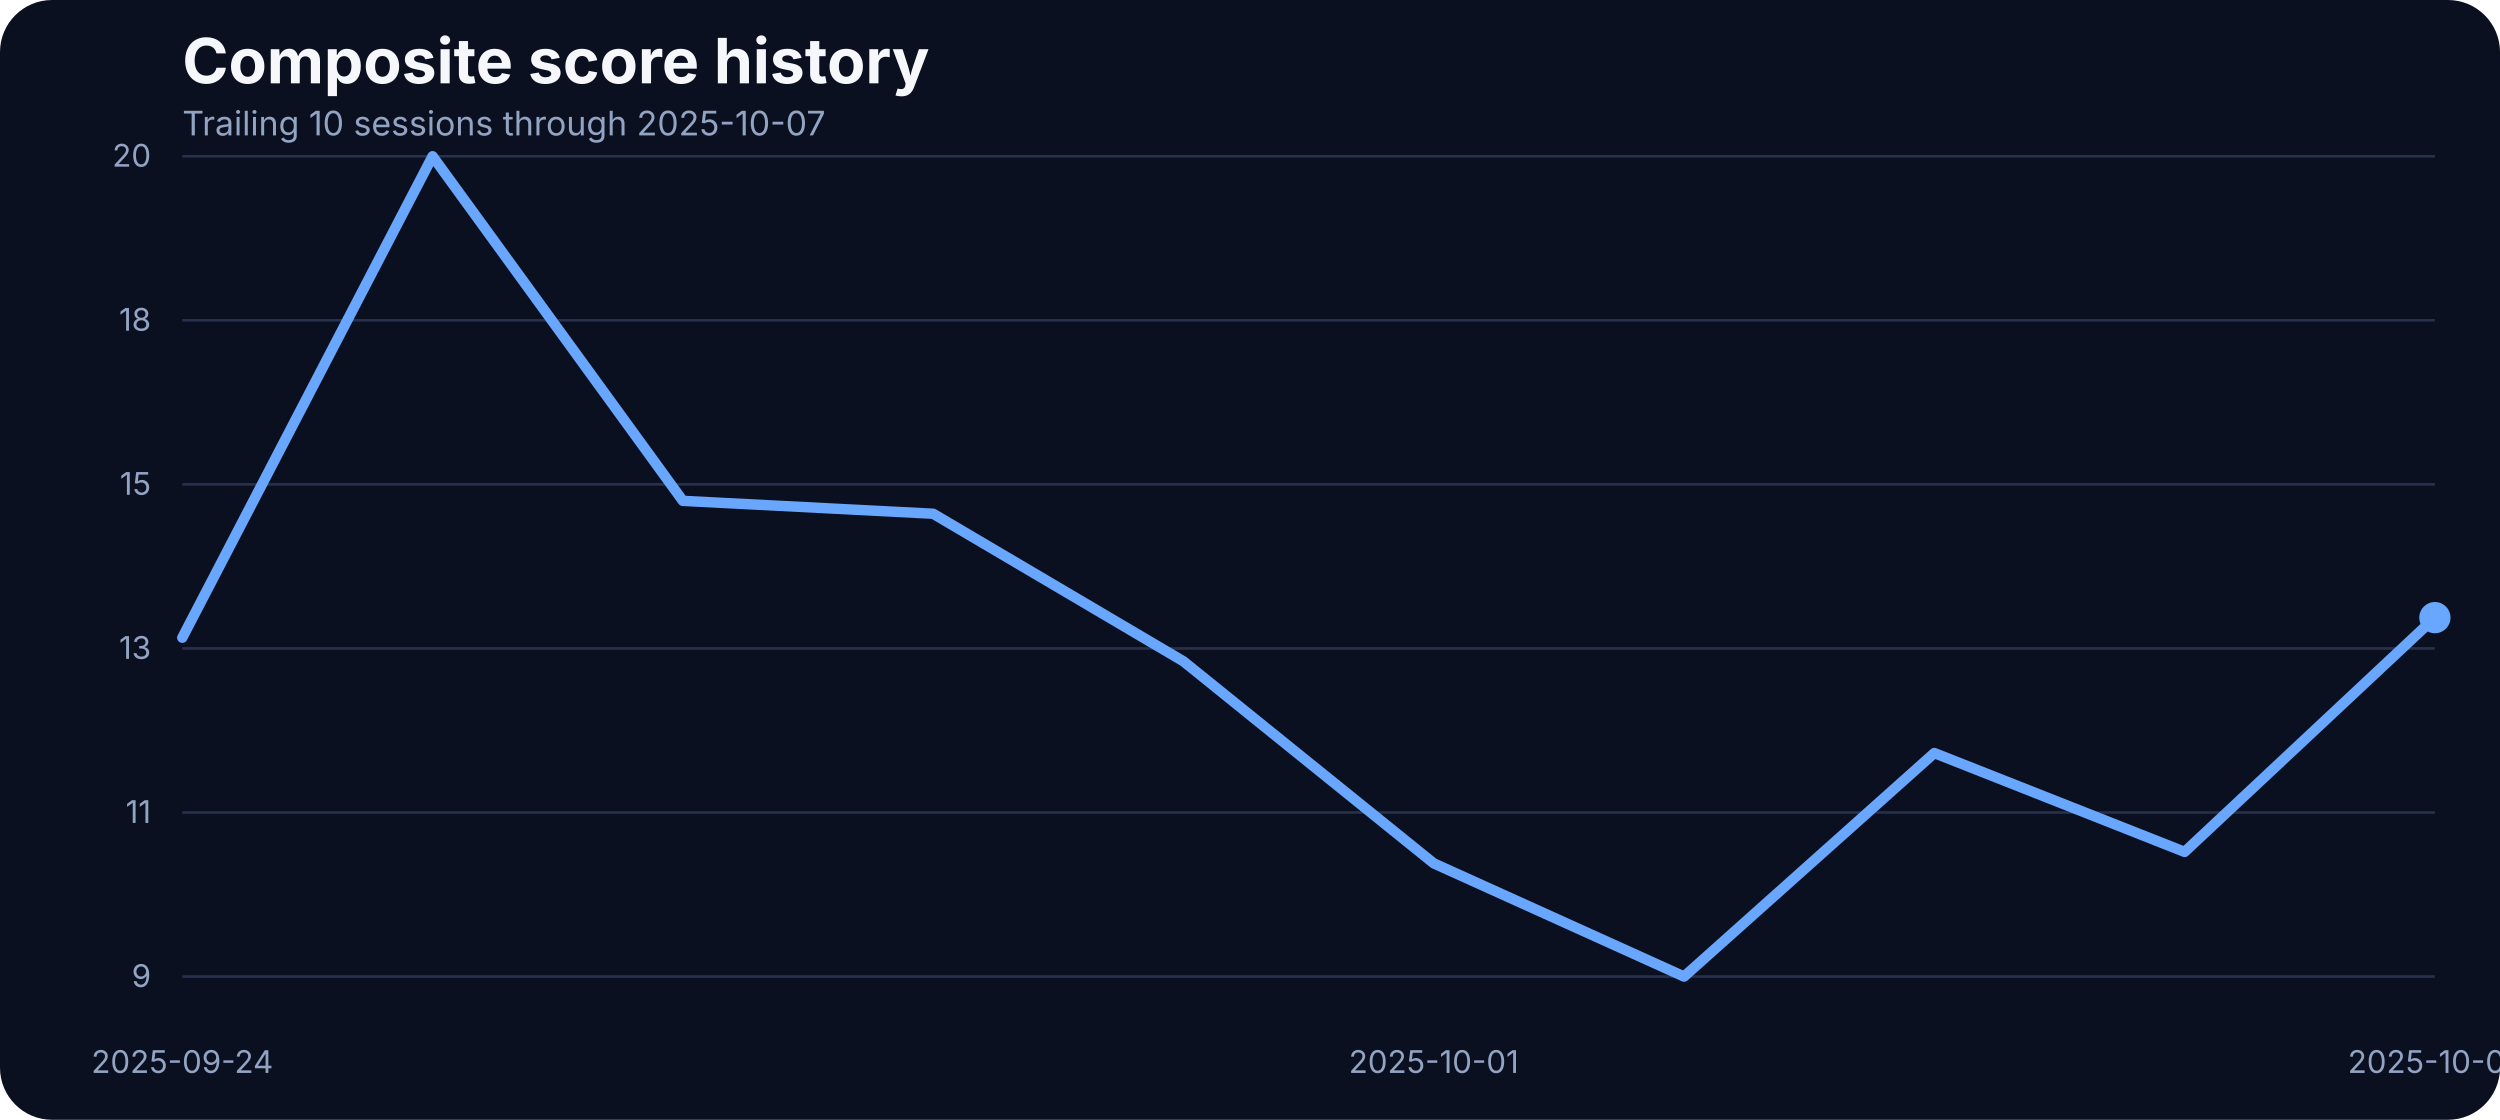
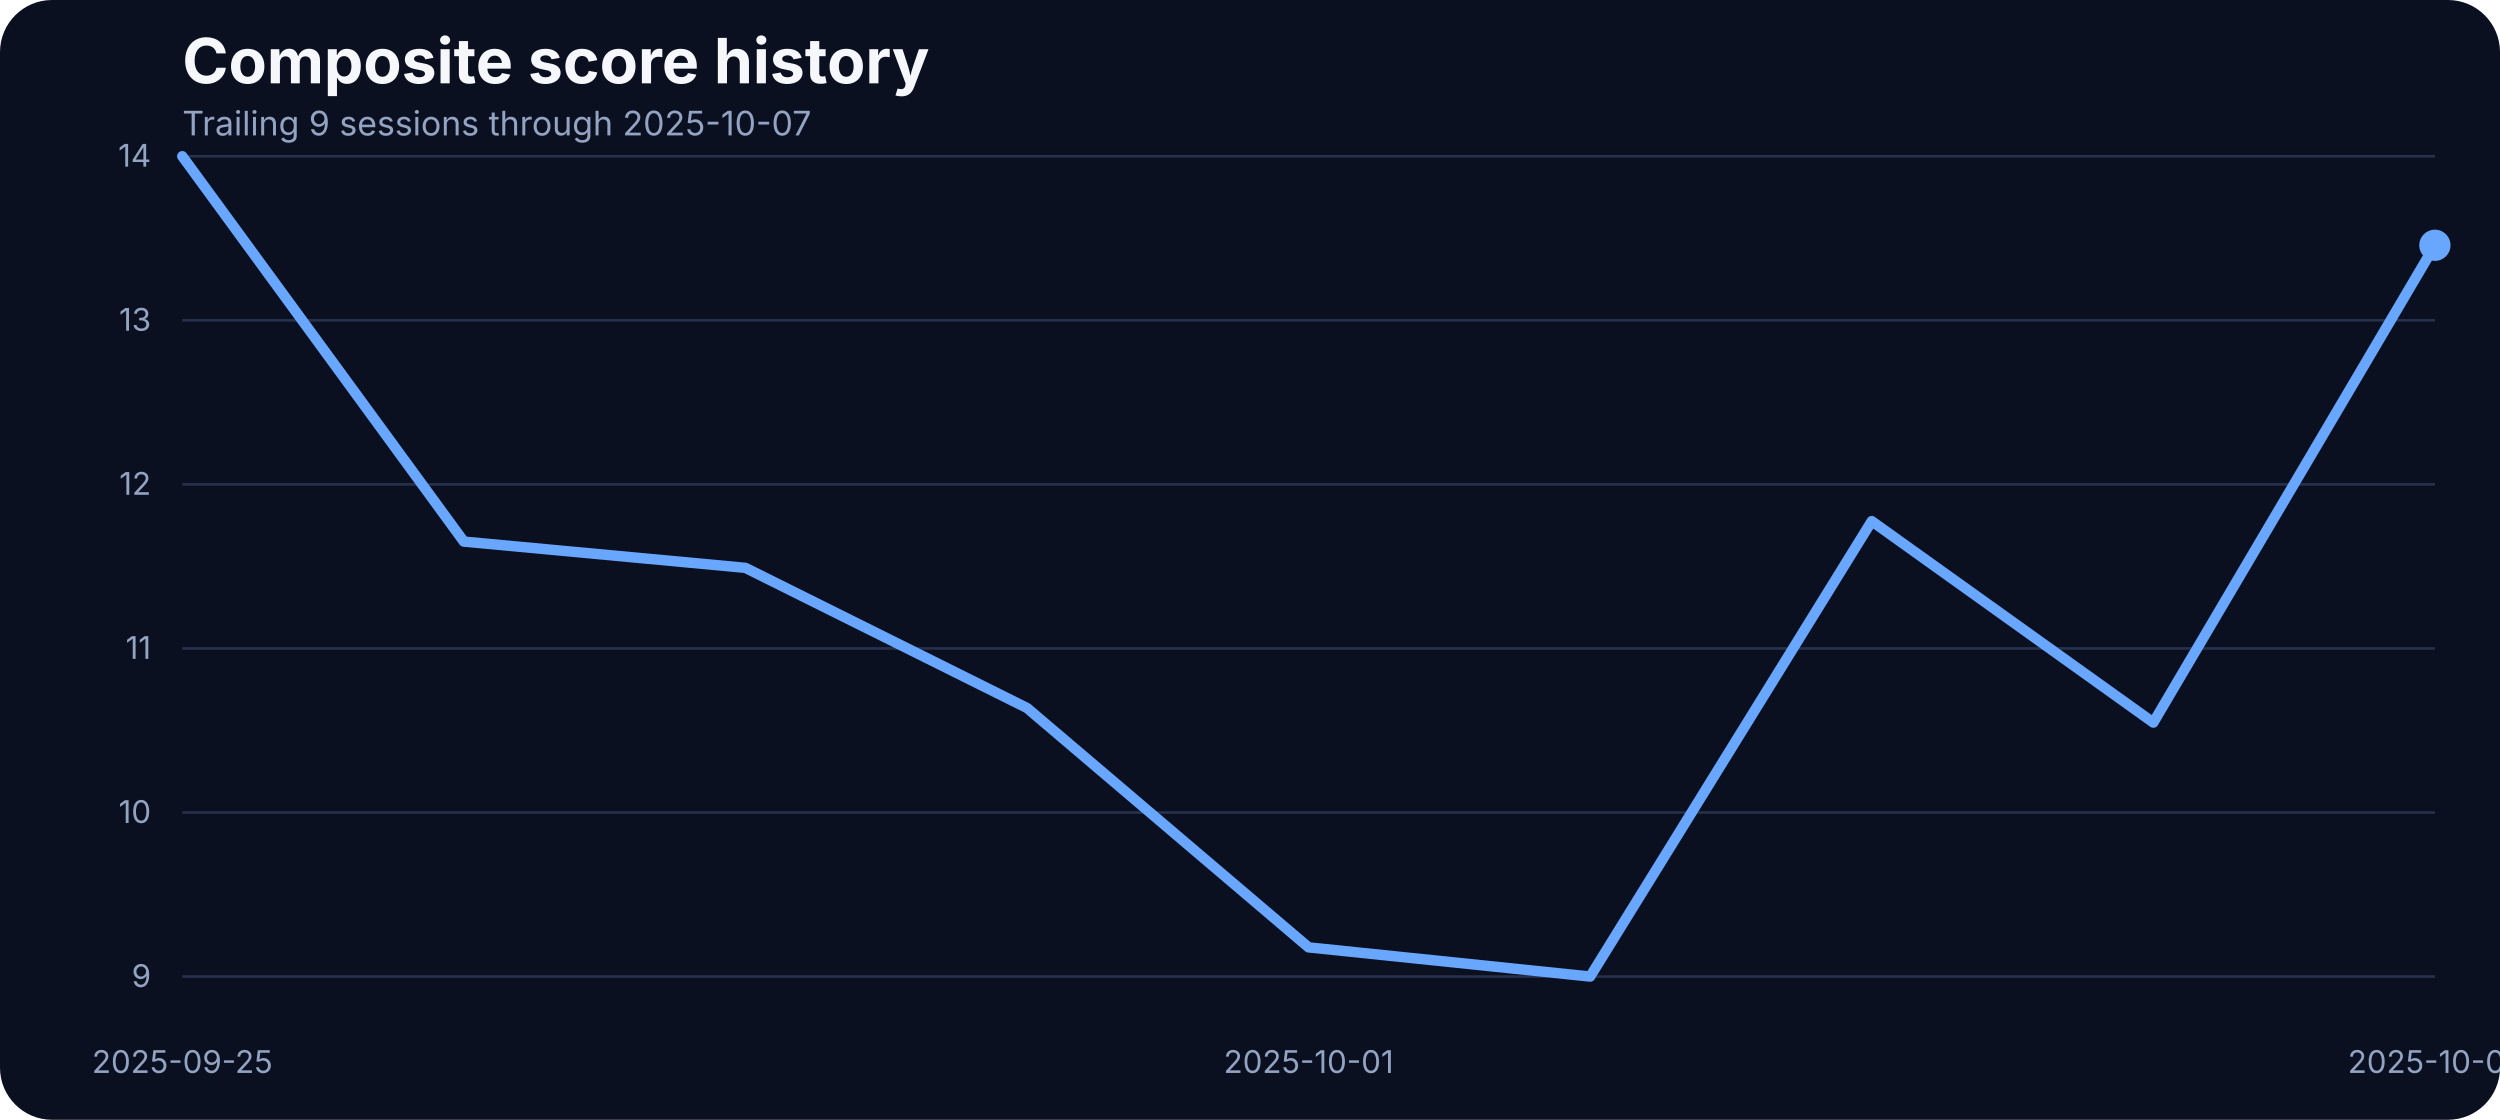
<svg xmlns="http://www.w3.org/2000/svg" width="960" height="430" viewBox="0 0 960 430" role="img" aria-label="Composite score history">
  <rect width="100%" height="100%" fill="#0b1020" rx="20" />
  <text x="70" y="32" fill="#f5f7fb" font-family="Inter, Arial, sans-serif" font-size="24" font-weight="700">Composite score history</text>
-   <text x="70" y="52" fill="#93a4c3" font-family="Inter, Arial, sans-serif" font-size="13">Trailing 10 sessions through 2025-10-07</text>
+   <text x="70" y="52" fill="#93a4c3" font-family="Inter, Arial, sans-serif" font-size="13">Trailing 9 sessions through 2025-10-07</text>
  <line x1="70" x2="935" y1="375.00" y2="375.00" stroke="#27314e" stroke-width="1" />
  <text x="58" y="379.00" text-anchor="end" fill="#93a4c3" font-family="Inter, Arial, sans-serif" font-size="12">9</text>
  <line x1="70" x2="935" y1="312.00" y2="312.00" stroke="#27314e" stroke-width="1" />
-   <text x="58" y="316.00" text-anchor="end" fill="#93a4c3" font-family="Inter, Arial, sans-serif" font-size="12">11</text>
+   <text x="58" y="316.00" text-anchor="end" fill="#93a4c3" font-family="Inter, Arial, sans-serif" font-size="12">10</text>
  <line x1="70" x2="935" y1="249.00" y2="249.00" stroke="#27314e" stroke-width="1" />
-   <text x="58" y="253.00" text-anchor="end" fill="#93a4c3" font-family="Inter, Arial, sans-serif" font-size="12">13</text>
+   <text x="58" y="253.00" text-anchor="end" fill="#93a4c3" font-family="Inter, Arial, sans-serif" font-size="12">11</text>
  <line x1="70" x2="935" y1="186.00" y2="186.00" stroke="#27314e" stroke-width="1" />
-   <text x="58" y="190.00" text-anchor="end" fill="#93a4c3" font-family="Inter, Arial, sans-serif" font-size="12">15</text>
+   <text x="58" y="190.00" text-anchor="end" fill="#93a4c3" font-family="Inter, Arial, sans-serif" font-size="12">12</text>
  <line x1="70" x2="935" y1="123.00" y2="123.00" stroke="#27314e" stroke-width="1" />
-   <text x="58" y="127.00" text-anchor="end" fill="#93a4c3" font-family="Inter, Arial, sans-serif" font-size="12">18</text>
+   <text x="58" y="127.00" text-anchor="end" fill="#93a4c3" font-family="Inter, Arial, sans-serif" font-size="12">13</text>
  <line x1="70" x2="935" y1="60.00" y2="60.00" stroke="#27314e" stroke-width="1" />
-   <text x="58" y="64.00" text-anchor="end" fill="#93a4c3" font-family="Inter, Arial, sans-serif" font-size="12">20</text>
-   <text x="70.00" y="412" text-anchor="middle" fill="#93a4c3" font-family="Inter, Arial, sans-serif" font-size="12">2025-09-24</text>
-   <text x="550.56" y="412" text-anchor="middle" fill="#93a4c3" font-family="Inter, Arial, sans-serif" font-size="12">2025-10-01</text>
+   <text x="58" y="64.00" text-anchor="end" fill="#93a4c3" font-family="Inter, Arial, sans-serif" font-size="12">14</text>
+   <text x="70.00" y="412" text-anchor="middle" fill="#93a4c3" font-family="Inter, Arial, sans-serif" font-size="12">2025-09-25</text>
+   <text x="502.50" y="412" text-anchor="middle" fill="#93a4c3" font-family="Inter, Arial, sans-serif" font-size="12">2025-10-01</text>
  <text x="935.00" y="412" text-anchor="middle" fill="#93a4c3" font-family="Inter, Arial, sans-serif" font-size="12">2025-10-07</text>
-   <path d="M 70.00 244.87 L 166.11 60.00 L 262.22 192.33 L 358.33 197.28 L 454.44 253.95 L 550.56 331.53 L 646.67 375.00 L 742.78 289.17 L 838.89 327.13 L 935.00 237.17" fill="none" stroke="#69a7ff" stroke-width="4" stroke-linecap="round" stroke-linejoin="round" />
-   <circle cx="935.00" cy="237.17" r="6" fill="#69a7ff" />
+   <path d="M 70.00 60.00 L 178.12 207.97 L 286.25 218.06 L 394.38 271.87 L 502.50 363.79 L 610.62 375.00 L 718.75 200.12 L 826.88 277.47 L 935.00 94.19" fill="none" stroke="#69a7ff" stroke-width="4" stroke-linecap="round" stroke-linejoin="round" />
+   <circle cx="935.00" cy="94.19" r="6" fill="#69a7ff" />
</svg>
